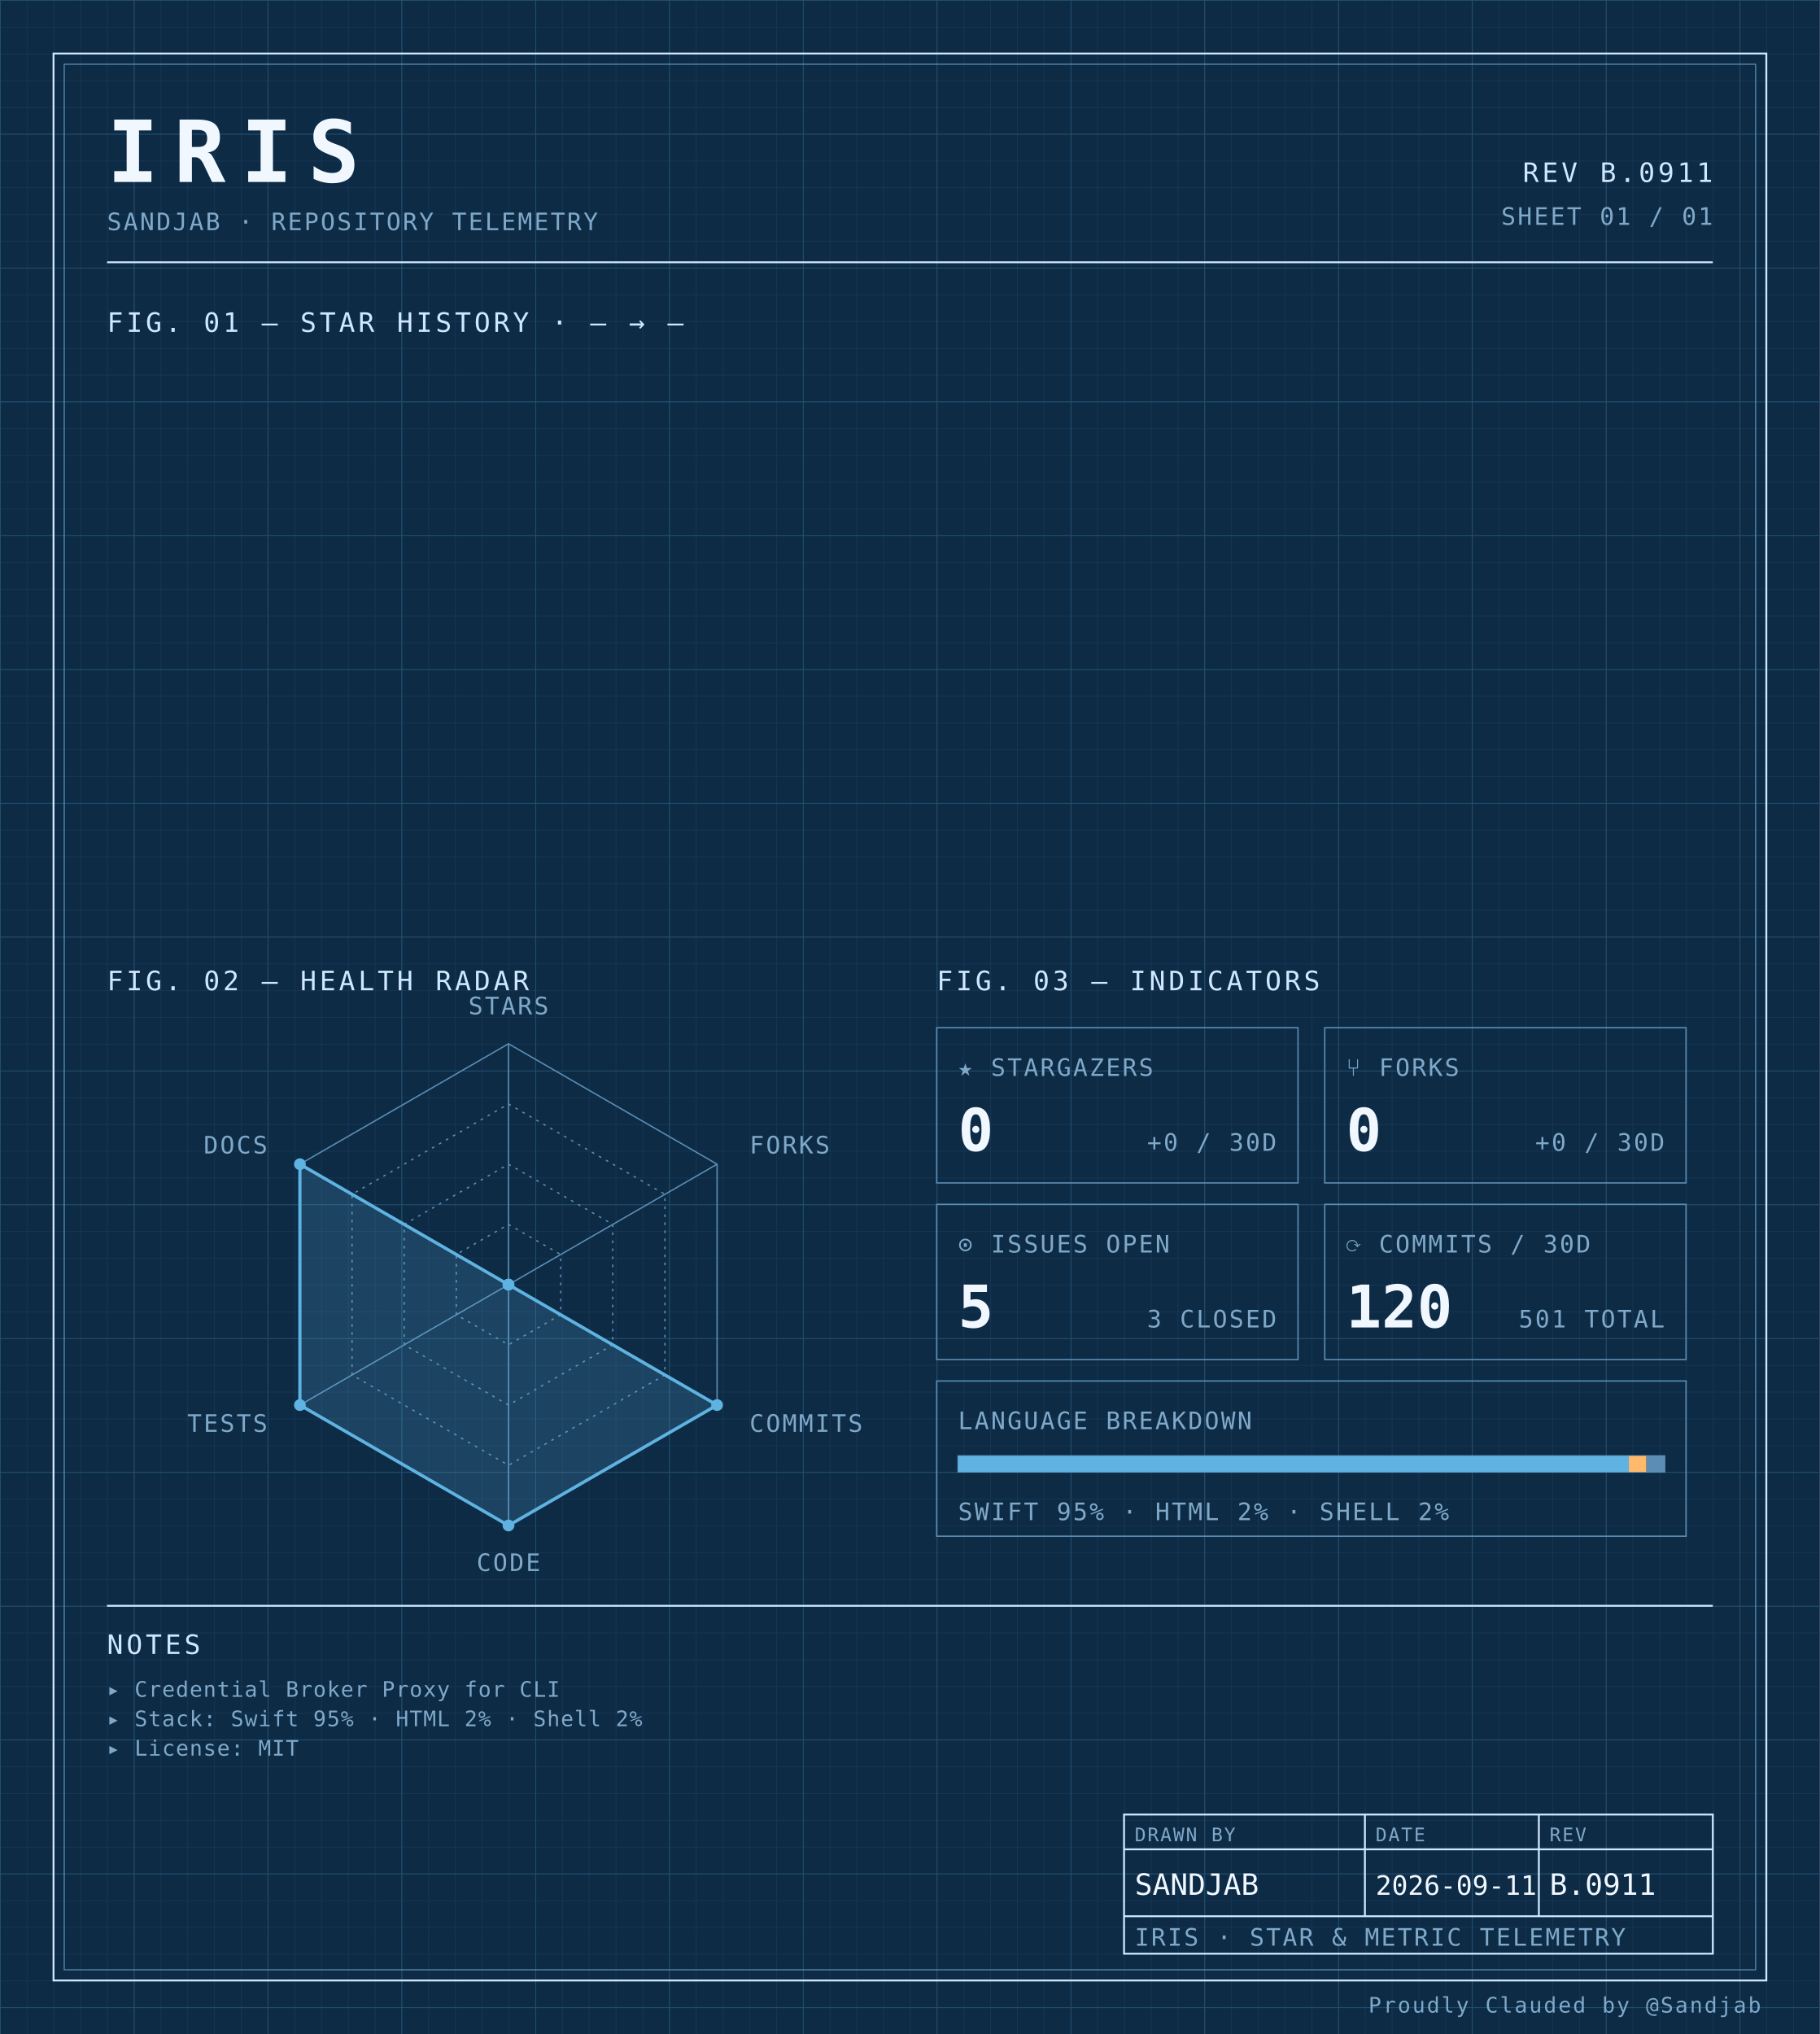
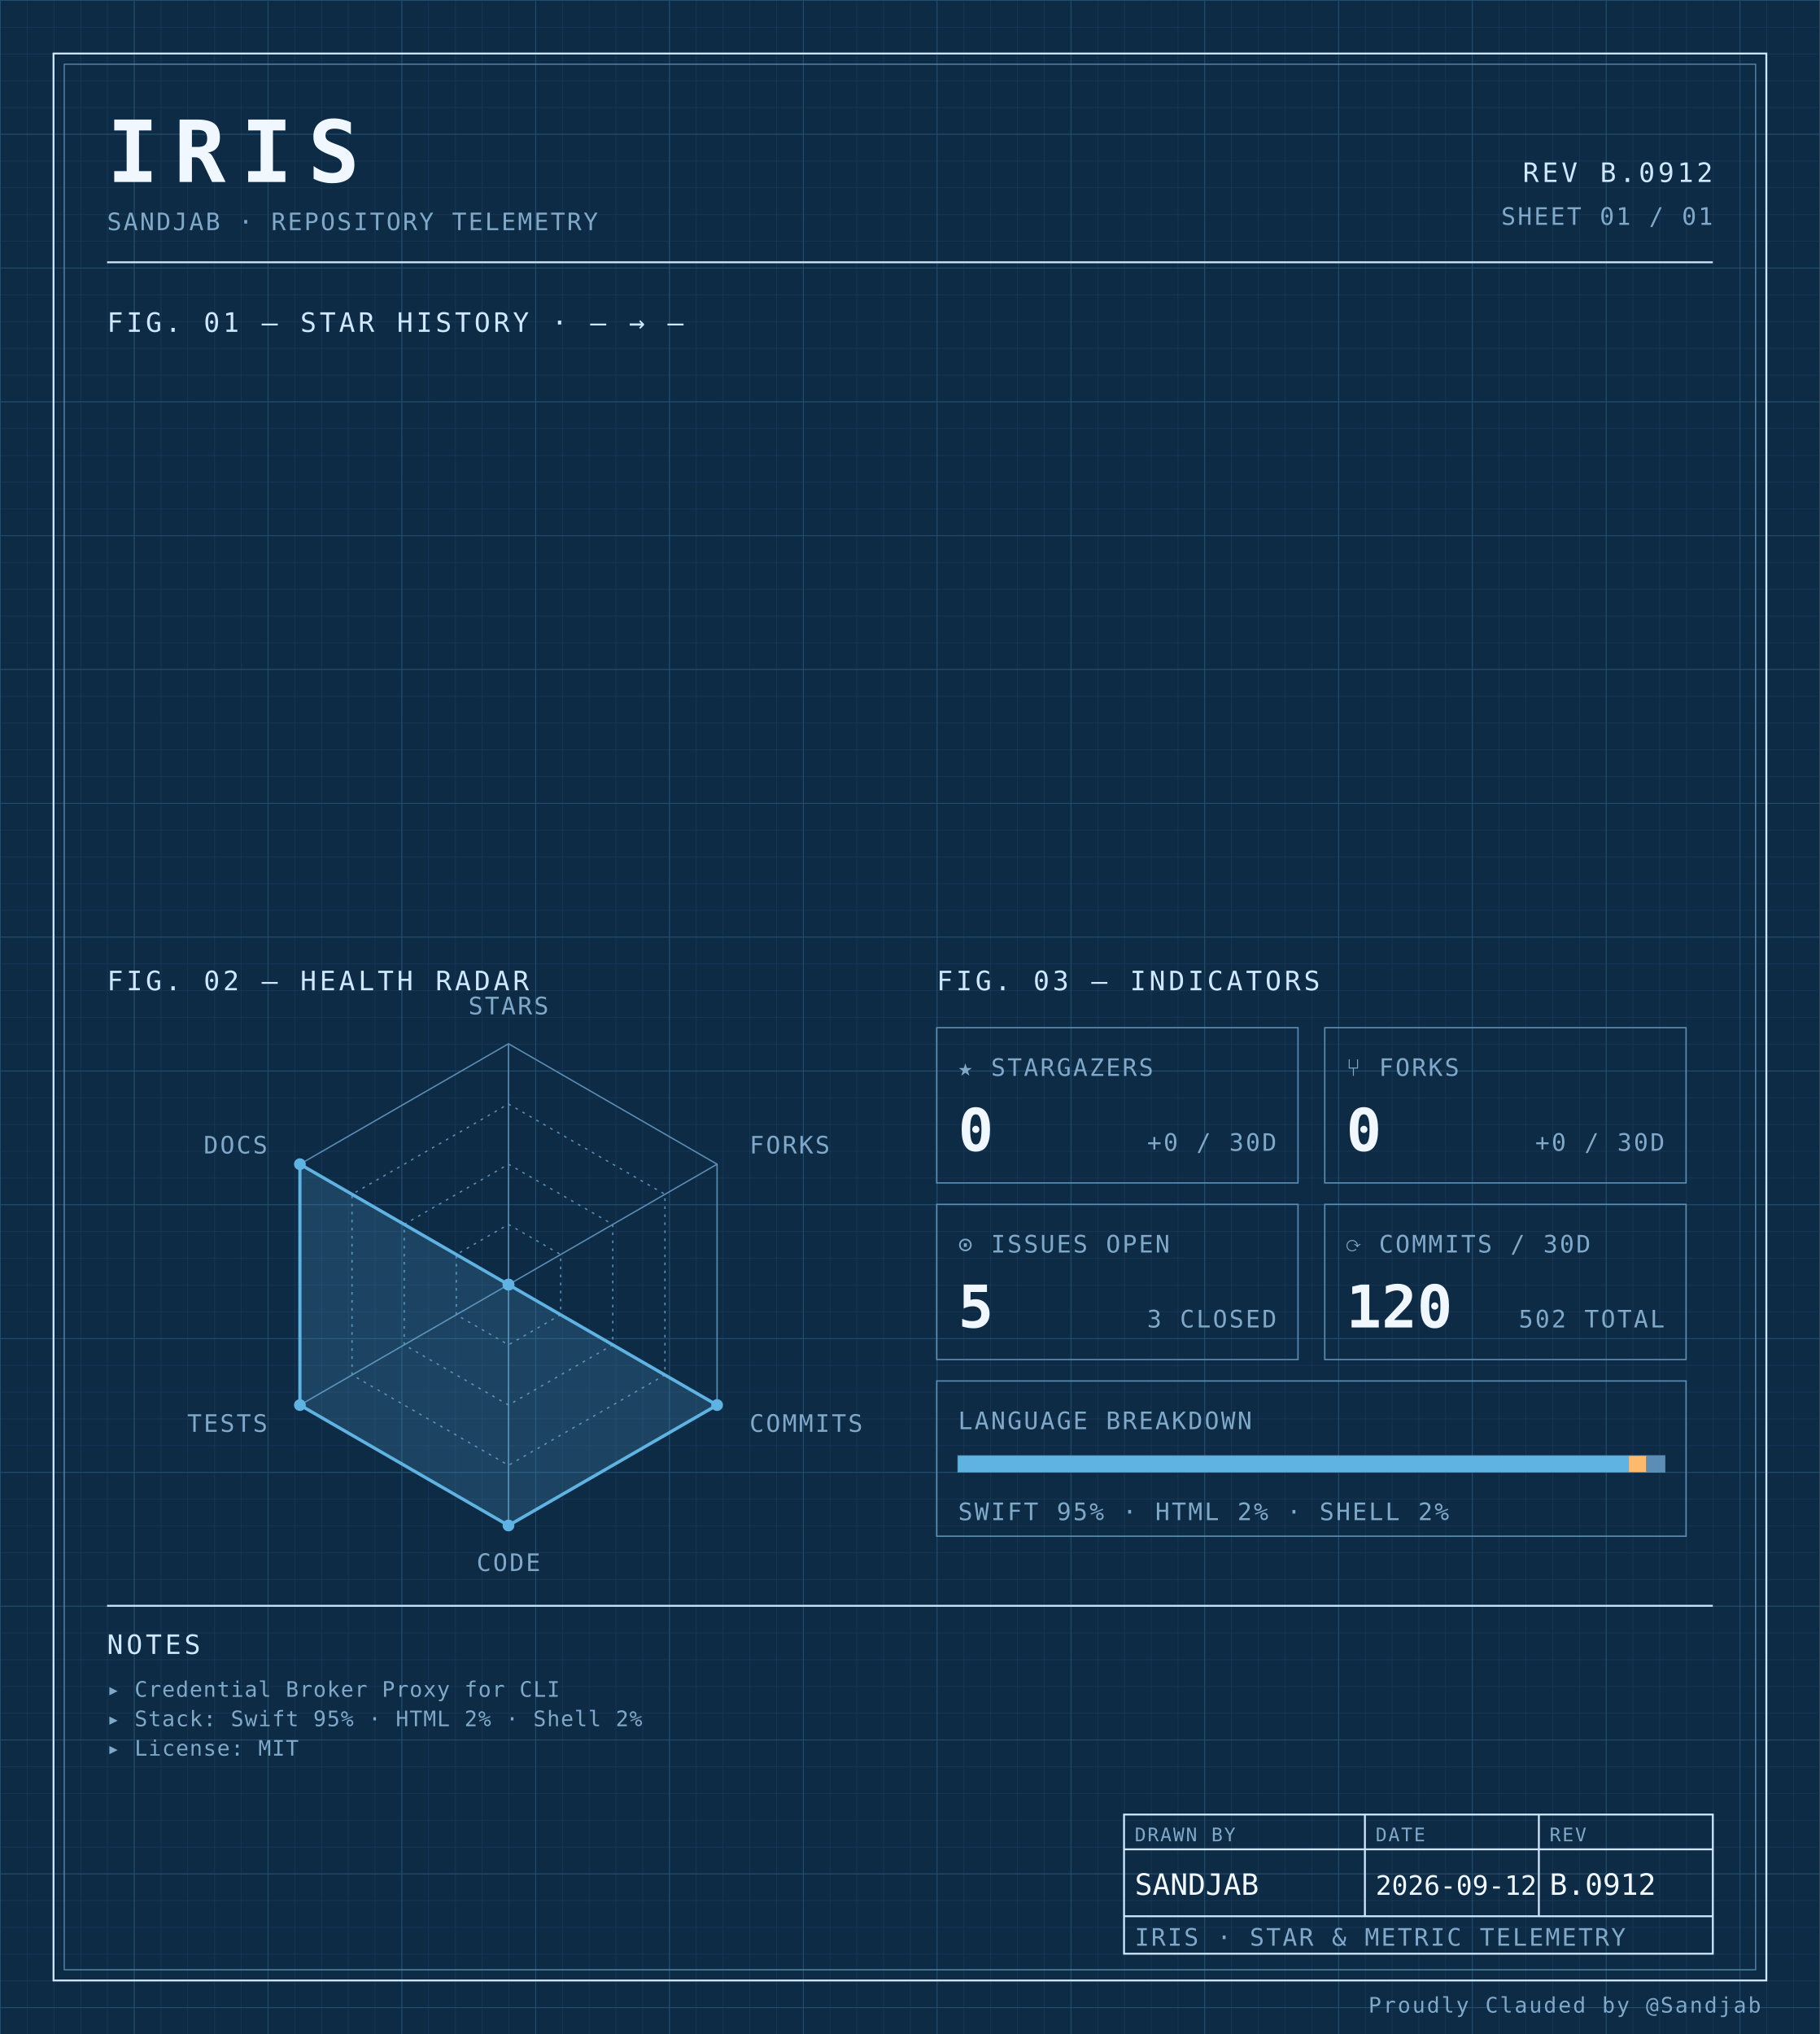
<svg xmlns="http://www.w3.org/2000/svg" width="100%" viewBox="0 0 680 760" role="img">
  <defs>
    <pattern id="grid-fine" width="10" height="10" patternUnits="userSpaceOnUse">
      <path d="M10 0H0V10" fill="none" stroke="#1a3a5c" stroke-width="0.4" />
    </pattern>
    <pattern id="grid-major" width="50" height="50" patternUnits="userSpaceOnUse">
      <path d="M50 0H0V50" fill="none" stroke="#245273" stroke-width="0.5" />
    </pattern>
  </defs>
  <rect x="0" y="0" width="680" height="760" fill="#0d2b45" />
  <rect x="0" y="0" width="680" height="760" fill="url(#grid-fine)" />
  <rect x="0" y="0" width="680" height="760" fill="url(#grid-major)" />
  <rect x="20" y="20" width="640" height="720" fill="none" stroke="#cfe8ff" stroke-width="0.7" />
  <rect x="24" y="24" width="632" height="712" fill="none" stroke="#5b8db5" stroke-width="0.4" />
  <text x="40" y="68" font-family="ui-monospace, 'SF Mono', 'JetBrains Mono', 'Cascadia Code', Consolas, monospace" font-size="32" font-weight="700" fill="#f0f7ff" text-anchor="start" letter-spacing="0.18em">IRIS</text>
  <text x="40" y="86" font-family="ui-monospace, 'SF Mono', 'JetBrains Mono', 'Cascadia Code', Consolas, monospace" font-size="9" font-weight="400" fill="#7fa8c9" text-anchor="start" letter-spacing="0.08em">SANDJAB · REPOSITORY TELEMETRY</text>
-   <text x="640" y="68" font-family="ui-monospace, 'SF Mono', 'JetBrains Mono', 'Cascadia Code', Consolas, monospace" font-size="10" font-weight="400" fill="#cfe8ff" text-anchor="end" letter-spacing="0.12em">REV B.0911</text>
+   <text x="640" y="68" font-family="ui-monospace, 'SF Mono', 'JetBrains Mono', 'Cascadia Code', Consolas, monospace" font-size="10" font-weight="400" fill="#cfe8ff" text-anchor="end" letter-spacing="0.12em">REV B.0912</text>
  <text x="640" y="84" font-family="ui-monospace, 'SF Mono', 'JetBrains Mono', 'Cascadia Code', Consolas, monospace" font-size="9" font-weight="400" fill="#7fa8c9" text-anchor="end" letter-spacing="0.08em">SHEET 01 / 01</text>
  <line x1="40" y1="98" x2="640" y2="98" stroke="#cfe8ff" stroke-width="0.7" />
  <text x="40" y="124" font-family="ui-monospace, 'SF Mono', 'JetBrains Mono', 'Cascadia Code', Consolas, monospace" font-size="10" font-weight="400" fill="#cfe8ff" text-anchor="start" letter-spacing="0.12em">FIG. 01 — STAR HISTORY · — → —</text>
  <text x="40" y="370" font-family="ui-monospace, 'SF Mono', 'JetBrains Mono', 'Cascadia Code', Consolas, monospace" font-size="10" font-weight="400" fill="#cfe8ff" text-anchor="start" letter-spacing="0.12em">FIG. 02 — HEALTH RADAR</text>
  <g transform="translate(190 480)">
    <polygon points="0.00,-90.00 77.94,-45.00 77.94,45.00 0.00,90.00 -77.94,45.00 -77.94,-45.00" fill="none" stroke="#5b8db5" stroke-width="0.5" />
    <polygon points="0.00,-67.50 58.46,-33.75 58.46,33.75 0.00,67.50 -58.46,33.75 -58.46,-33.75" fill="none" stroke="#5b8db5" stroke-width="0.5" stroke-dasharray="1,2" />
    <polygon points="0.00,-45.00 38.97,-22.50 38.97,22.50 0.00,45.00 -38.97,22.50 -38.97,-22.50" fill="none" stroke="#5b8db5" stroke-width="0.5" stroke-dasharray="1,2" />
    <polygon points="0.00,-22.50 19.49,-11.25 19.49,11.25 0.00,22.50 -19.49,11.25 -19.49,-11.25" fill="none" stroke="#5b8db5" stroke-width="0.5" stroke-dasharray="1,2" />
    <line x1="0" y1="0" x2="0.00" y2="-90.00" stroke="#5b8db5" stroke-width="0.5" />
    <line x1="0" y1="0" x2="77.94" y2="-45.00" stroke="#5b8db5" stroke-width="0.5" />
    <line x1="0" y1="0" x2="77.94" y2="45.00" stroke="#5b8db5" stroke-width="0.5" />
    <line x1="0" y1="0" x2="0.00" y2="90.00" stroke="#5b8db5" stroke-width="0.5" />
    <line x1="0" y1="0" x2="-77.94" y2="45.00" stroke="#5b8db5" stroke-width="0.5" />
    <line x1="0" y1="0" x2="-77.94" y2="-45.00" stroke="#5b8db5" stroke-width="0.5" />
    <polygon points="0.00,0.00 0.00,0.00 77.94,45.00 0.00,90.00 -77.94,45.00 -77.94,-45.00" fill="#5fb3e2" fill-opacity="0.18" stroke="#5fb3e2" stroke-width="1.2" />
    <circle cx="0.00" cy="0.00" r="2.2" fill="#5fb3e2" />
    <circle cx="0.00" cy="0.00" r="2.2" fill="#5fb3e2" />
    <circle cx="77.94" cy="45.00" r="2.2" fill="#5fb3e2" />
    <circle cx="0.00" cy="90.00" r="2.2" fill="#5fb3e2" />
    <circle cx="-77.94" cy="45.00" r="2.2" fill="#5fb3e2" />
    <circle cx="-77.94" cy="-45.00" r="2.2" fill="#5fb3e2" />
    <text x="6.3681633555662356e-15" y="-101" font-family="ui-monospace, 'SF Mono', 'JetBrains Mono', 'Cascadia Code', Consolas, monospace" font-size="9" font-weight="400" fill="#7fa8c9" text-anchor="middle" letter-spacing="0.08em">STARS</text>
    <text x="90.067" y="-49" font-family="ui-monospace, 'SF Mono', 'JetBrains Mono', 'Cascadia Code', Consolas, monospace" font-size="9" font-weight="400" fill="#7fa8c9" text-anchor="start" letter-spacing="0.08em">FORKS</text>
    <text x="90.067" y="55" font-family="ui-monospace, 'SF Mono', 'JetBrains Mono', 'Cascadia Code', Consolas, monospace" font-size="9" font-weight="400" fill="#7fa8c9" text-anchor="start" letter-spacing="0.08em">COMMITS</text>
    <text x="6.3681633555662356e-15" y="107" font-family="ui-monospace, 'SF Mono', 'JetBrains Mono', 'Cascadia Code', Consolas, monospace" font-size="9" font-weight="400" fill="#7fa8c9" text-anchor="middle" letter-spacing="0.08em">CODE</text>
    <text x="-90.067" y="55" font-family="ui-monospace, 'SF Mono', 'JetBrains Mono', 'Cascadia Code', Consolas, monospace" font-size="9" font-weight="400" fill="#7fa8c9" text-anchor="end" letter-spacing="0.08em">TESTS</text>
    <text x="-90.067" y="-49" font-family="ui-monospace, 'SF Mono', 'JetBrains Mono', 'Cascadia Code', Consolas, monospace" font-size="9" font-weight="400" fill="#7fa8c9" text-anchor="end" letter-spacing="0.08em">DOCS</text>
  </g>
  <text x="350" y="370" font-family="ui-monospace, 'SF Mono', 'JetBrains Mono', 'Cascadia Code', Consolas, monospace" font-size="10" font-weight="400" fill="#cfe8ff" text-anchor="start" letter-spacing="0.12em">FIG. 03 — INDICATORS</text>
  <rect x="350" y="384" width="135" height="58" fill="none" stroke="#5b8db5" stroke-width="0.5" />
  <text x="358" y="402" font-family="ui-monospace, 'SF Mono', 'JetBrains Mono', 'Cascadia Code', Consolas, monospace" font-size="9" font-weight="400" fill="#7fa8c9" text-anchor="start" letter-spacing="0.08em">★ STARGAZERS</text>
  <text x="358" y="430" font-family="ui-monospace, 'SF Mono', 'JetBrains Mono', 'Cascadia Code', Consolas, monospace" font-size="22" font-weight="700" fill="#f0f7ff" text-anchor="start" letter-spacing="normal">0</text>
  <text x="477" y="430" font-family="ui-monospace, 'SF Mono', 'JetBrains Mono', 'Cascadia Code', Consolas, monospace" font-size="9" font-weight="400" fill="#7fa8c9" text-anchor="end" letter-spacing="0.08em">+0 / 30D</text>
  <rect x="495" y="384" width="135" height="58" fill="none" stroke="#5b8db5" stroke-width="0.5" />
  <text x="503" y="402" font-family="ui-monospace, 'SF Mono', 'JetBrains Mono', 'Cascadia Code', Consolas, monospace" font-size="9" font-weight="400" fill="#7fa8c9" text-anchor="start" letter-spacing="0.08em">⑂ FORKS</text>
  <text x="503" y="430" font-family="ui-monospace, 'SF Mono', 'JetBrains Mono', 'Cascadia Code', Consolas, monospace" font-size="22" font-weight="700" fill="#f0f7ff" text-anchor="start" letter-spacing="normal">0</text>
  <text x="622" y="430" font-family="ui-monospace, 'SF Mono', 'JetBrains Mono', 'Cascadia Code', Consolas, monospace" font-size="9" font-weight="400" fill="#7fa8c9" text-anchor="end" letter-spacing="0.08em">+0 / 30D</text>
  <rect x="350" y="450" width="135" height="58" fill="none" stroke="#5b8db5" stroke-width="0.5" />
  <text x="358" y="468" font-family="ui-monospace, 'SF Mono', 'JetBrains Mono', 'Cascadia Code', Consolas, monospace" font-size="9" font-weight="400" fill="#7fa8c9" text-anchor="start" letter-spacing="0.08em">⊙ ISSUES OPEN</text>
  <text x="358" y="496" font-family="ui-monospace, 'SF Mono', 'JetBrains Mono', 'Cascadia Code', Consolas, monospace" font-size="22" font-weight="700" fill="#f0f7ff" text-anchor="start" letter-spacing="normal">5</text>
  <text x="477" y="496" font-family="ui-monospace, 'SF Mono', 'JetBrains Mono', 'Cascadia Code', Consolas, monospace" font-size="9" font-weight="400" fill="#7fa8c9" text-anchor="end" letter-spacing="0.08em">3 CLOSED</text>
  <rect x="495" y="450" width="135" height="58" fill="none" stroke="#5b8db5" stroke-width="0.5" />
  <text x="503" y="468" font-family="ui-monospace, 'SF Mono', 'JetBrains Mono', 'Cascadia Code', Consolas, monospace" font-size="9" font-weight="400" fill="#7fa8c9" text-anchor="start" letter-spacing="0.08em">⟳ COMMITS / 30D</text>
  <text x="503" y="496" font-family="ui-monospace, 'SF Mono', 'JetBrains Mono', 'Cascadia Code', Consolas, monospace" font-size="22" font-weight="700" fill="#f0f7ff" text-anchor="start" letter-spacing="normal">120</text>
-   <text x="622" y="496" font-family="ui-monospace, 'SF Mono', 'JetBrains Mono', 'Cascadia Code', Consolas, monospace" font-size="9" font-weight="400" fill="#7fa8c9" text-anchor="end" letter-spacing="0.08em">501 TOTAL</text>
+   <text x="622" y="496" font-family="ui-monospace, 'SF Mono', 'JetBrains Mono', 'Cascadia Code', Consolas, monospace" font-size="9" font-weight="400" fill="#7fa8c9" text-anchor="end" letter-spacing="0.08em">502 TOTAL</text>
  <rect x="350" y="516" width="280" height="58" fill="none" stroke="#5b8db5" stroke-width="0.5" />
  <text x="358" y="534" font-family="ui-monospace, 'SF Mono', 'JetBrains Mono', 'Cascadia Code', Consolas, monospace" font-size="9" font-weight="400" fill="#7fa8c9" text-anchor="start" letter-spacing="0.08em">LANGUAGE BREAKDOWN</text>
  <rect x="358" y="544" width="264" height="6" fill="none" stroke="#5b8db5" stroke-width="0.5" />
  <rect x="358" y="544" width="250.62" height="6" fill="#5fb3e2" />
  <rect x="608.623" y="544" width="6.57" height="6" fill="#ffb96b" />
  <rect x="615.192" y="544" width="6.81" height="6" fill="#5b8db5" />
  <text x="358" y="568" font-family="ui-monospace, 'SF Mono', 'JetBrains Mono', 'Cascadia Code', Consolas, monospace" font-size="9" font-weight="400" fill="#7fa8c9" text-anchor="start" letter-spacing="0.08em">SWIFT 95% · HTML 2% · SHELL 2%</text>
  <line x1="40" y1="600" x2="640" y2="600" stroke="#cfe8ff" stroke-width="0.7" />
  <text x="40" y="618" font-family="ui-monospace, 'SF Mono', 'JetBrains Mono', 'Cascadia Code', Consolas, monospace" font-size="10" font-weight="400" fill="#cfe8ff" text-anchor="start" letter-spacing="0.12em">NOTES</text>
  <text x="40" y="634" font-family="ui-monospace, 'SF Mono', 'JetBrains Mono', 'Cascadia Code', Consolas, monospace" font-size="8" font-weight="400" fill="#7fa8c9" text-anchor="start" letter-spacing="0.04em">▸ Credential Broker Proxy for CLI</text>
  <text x="40" y="645" font-family="ui-monospace, 'SF Mono', 'JetBrains Mono', 'Cascadia Code', Consolas, monospace" font-size="8" font-weight="400" fill="#7fa8c9" text-anchor="start" letter-spacing="0.04em">▸ Stack: Swift 95% · HTML 2% · Shell 2%</text>
  <text x="40" y="656" font-family="ui-monospace, 'SF Mono', 'JetBrains Mono', 'Cascadia Code', Consolas, monospace" font-size="8" font-weight="400" fill="#7fa8c9" text-anchor="start" letter-spacing="0.04em">▸ License: MIT</text>
  <rect x="420" y="678" width="220" height="52" fill="none" stroke="#cfe8ff" stroke-width="0.7" />
  <line x1="420" y1="691" x2="640" y2="691" stroke="#cfe8ff" stroke-width="0.7" />
  <line x1="420" y1="716" x2="640" y2="716" stroke="#cfe8ff" stroke-width="0.7" />
  <line x1="510" y1="678" x2="510" y2="716" stroke="#cfe8ff" stroke-width="0.7" />
  <line x1="575" y1="678" x2="575" y2="716" stroke="#cfe8ff" stroke-width="0.7" />
  <text x="424" y="688" font-family="ui-monospace, 'SF Mono', 'JetBrains Mono', 'Cascadia Code', Consolas, monospace" font-size="7" font-weight="400" fill="#7fa8c9" text-anchor="start" letter-spacing="0.08em">DRAWN BY</text>
  <text x="514" y="688" font-family="ui-monospace, 'SF Mono', 'JetBrains Mono', 'Cascadia Code', Consolas, monospace" font-size="7" font-weight="400" fill="#7fa8c9" text-anchor="start" letter-spacing="0.08em">DATE</text>
  <text x="579" y="688" font-family="ui-monospace, 'SF Mono', 'JetBrains Mono', 'Cascadia Code', Consolas, monospace" font-size="7" font-weight="400" fill="#7fa8c9" text-anchor="start" letter-spacing="0.08em">REV</text>
  <text x="424" y="708" font-family="ui-monospace, 'SF Mono', 'JetBrains Mono', 'Cascadia Code', Consolas, monospace" font-size="11" font-weight="400" fill="#f0f7ff" text-anchor="start" letter-spacing="normal">SANDJAB</text>
-   <text x="514" y="708" font-family="ui-monospace, 'SF Mono', 'JetBrains Mono', 'Cascadia Code', Consolas, monospace" font-size="10" font-weight="400" fill="#f0f7ff" text-anchor="start" letter-spacing="normal">2026-09-11</text>
-   <text x="579" y="708" font-family="ui-monospace, 'SF Mono', 'JetBrains Mono', 'Cascadia Code', Consolas, monospace" font-size="11" font-weight="400" fill="#f0f7ff" text-anchor="start" letter-spacing="normal">B.0911</text>
+   <text x="514" y="708" font-family="ui-monospace, 'SF Mono', 'JetBrains Mono', 'Cascadia Code', Consolas, monospace" font-size="10" font-weight="400" fill="#f0f7ff" text-anchor="start" letter-spacing="normal">2026-09-12</text>
+   <text x="579" y="708" font-family="ui-monospace, 'SF Mono', 'JetBrains Mono', 'Cascadia Code', Consolas, monospace" font-size="11" font-weight="400" fill="#f0f7ff" text-anchor="start" letter-spacing="normal">B.0912</text>
  <text x="424" y="727" font-family="ui-monospace, 'SF Mono', 'JetBrains Mono', 'Cascadia Code', Consolas, monospace" font-size="9" font-weight="400" fill="#7fa8c9" text-anchor="start" letter-spacing="0.08em">IRIS · STAR &amp; METRIC TELEMETRY</text>
  <text x="658" y="752" font-family="ui-monospace, 'SF Mono', 'JetBrains Mono', 'Cascadia Code', Consolas, monospace" font-size="8" font-weight="400" fill="#7fa8c9" text-anchor="end" letter-spacing="0.08em">Proudly Clauded by @Sandjab</text>
</svg>
